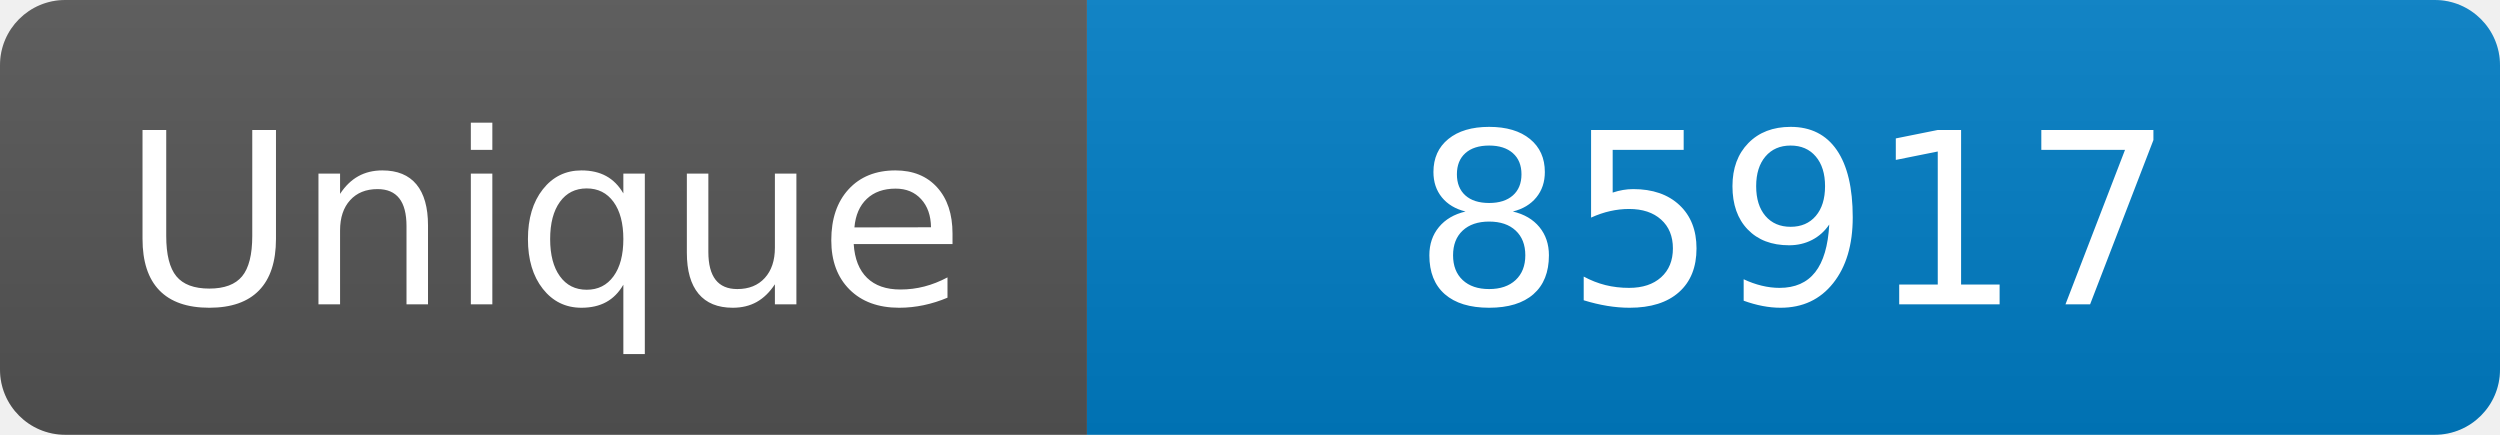
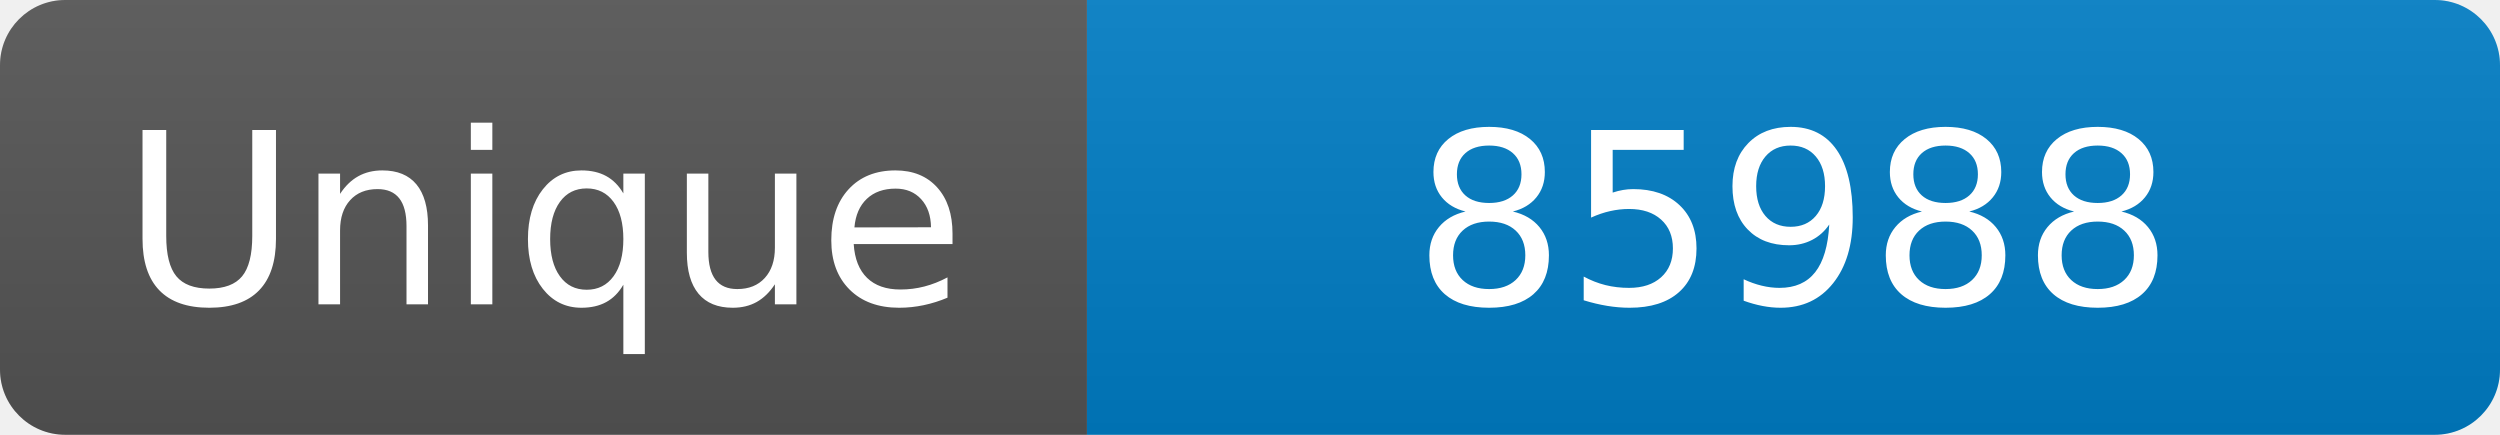
<svg xmlns="http://www.w3.org/2000/svg" width="115" height="20" role="img" aria-label="Maintained?: yes">
  <linearGradient id="s" x2="0" y2="100%">
    <stop offset="0" stop-color="#bbb" stop-opacity=".1" />
    <stop offset="1" stop-opacity=".1" />
  </linearGradient>
  <clipPath id="r">
    <rect width="115" height="20" rx="3" fill="#fff" />
  </clipPath>
  <g clip-path="url(#r)">
    <rect width="50" height="20" fill="#555" />
    <rect x="50" width="160" height="20" fill="#007ec6" />
    <rect width="115" height="20" fill="url(#s)" />
  </g>
  <g fill="#fff" text-anchor="middle" font-family="Verdana,Geneva,DejaVu Sans,sans-serif" font-size="110">
    <text x="250" y="140" transform="scale(.1)" fill="#fff">Unique</text>
-     <text x="825" y="140" transform="scale(.1)" fill="#fff">85917</text>
+     <text x="825" y="140" transform="scale(.1)" fill="#fff">85988</text>
  </g>
</svg>
